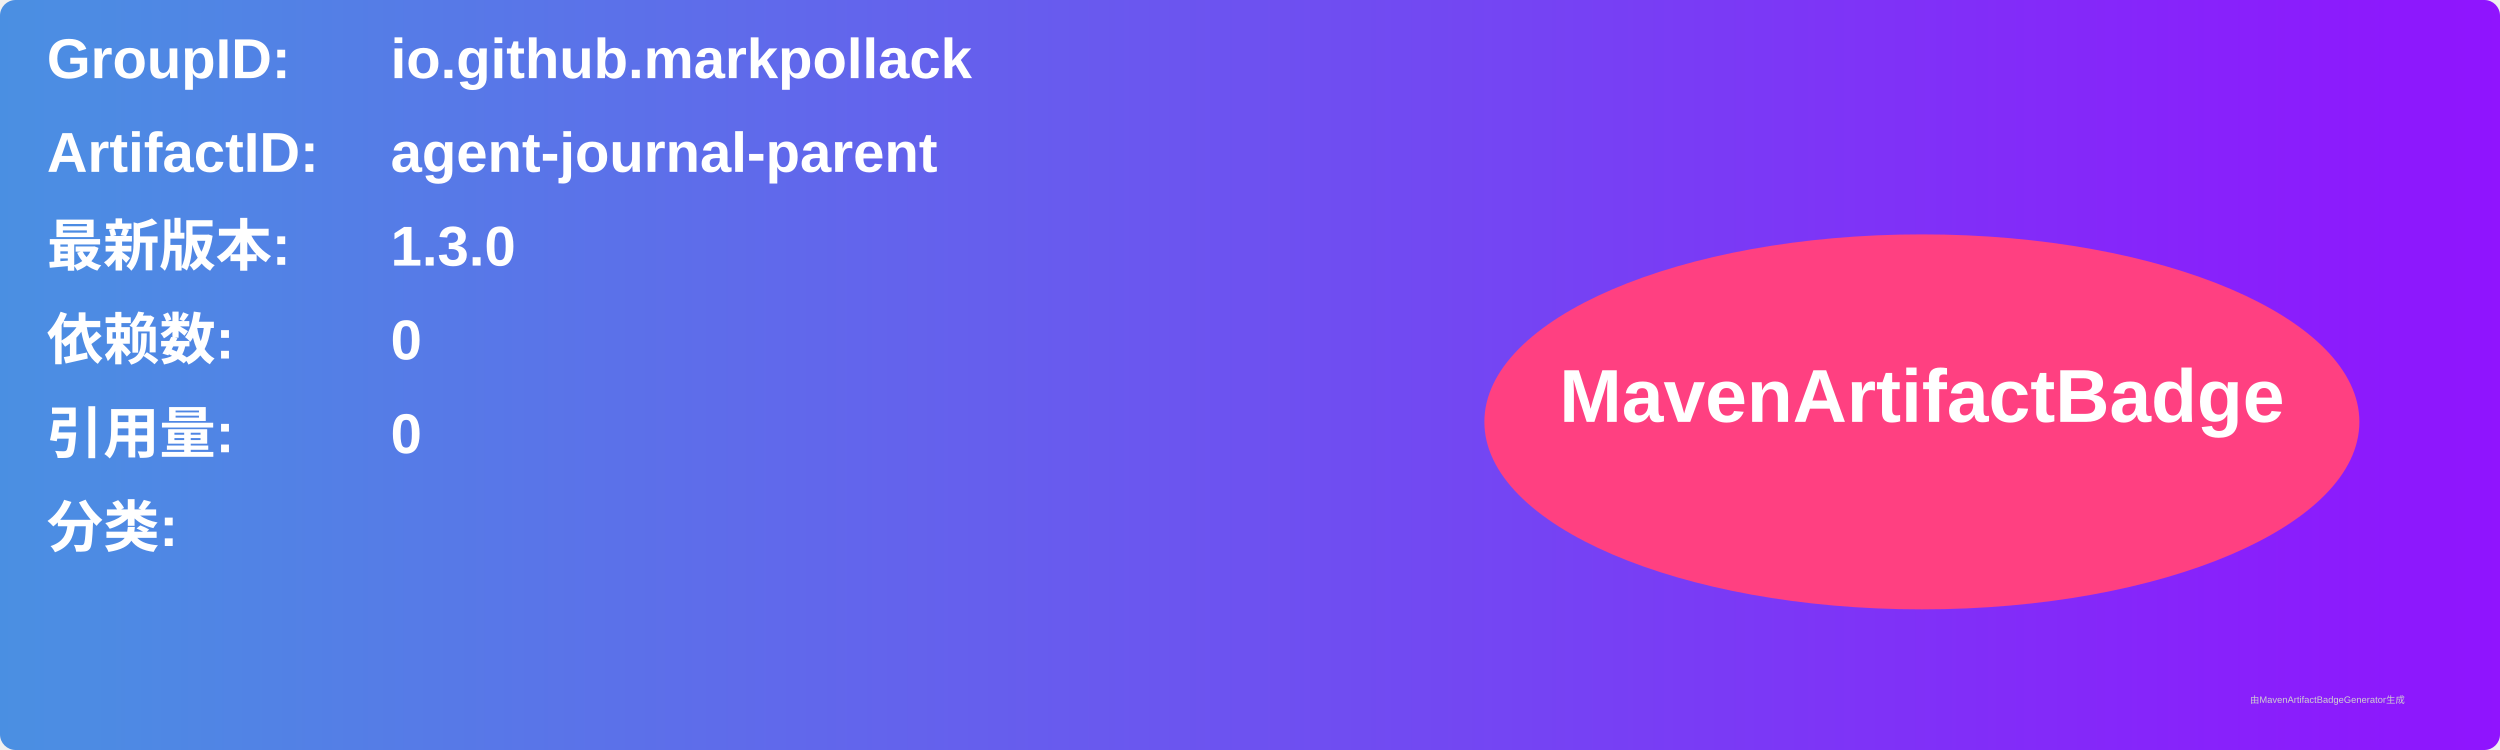
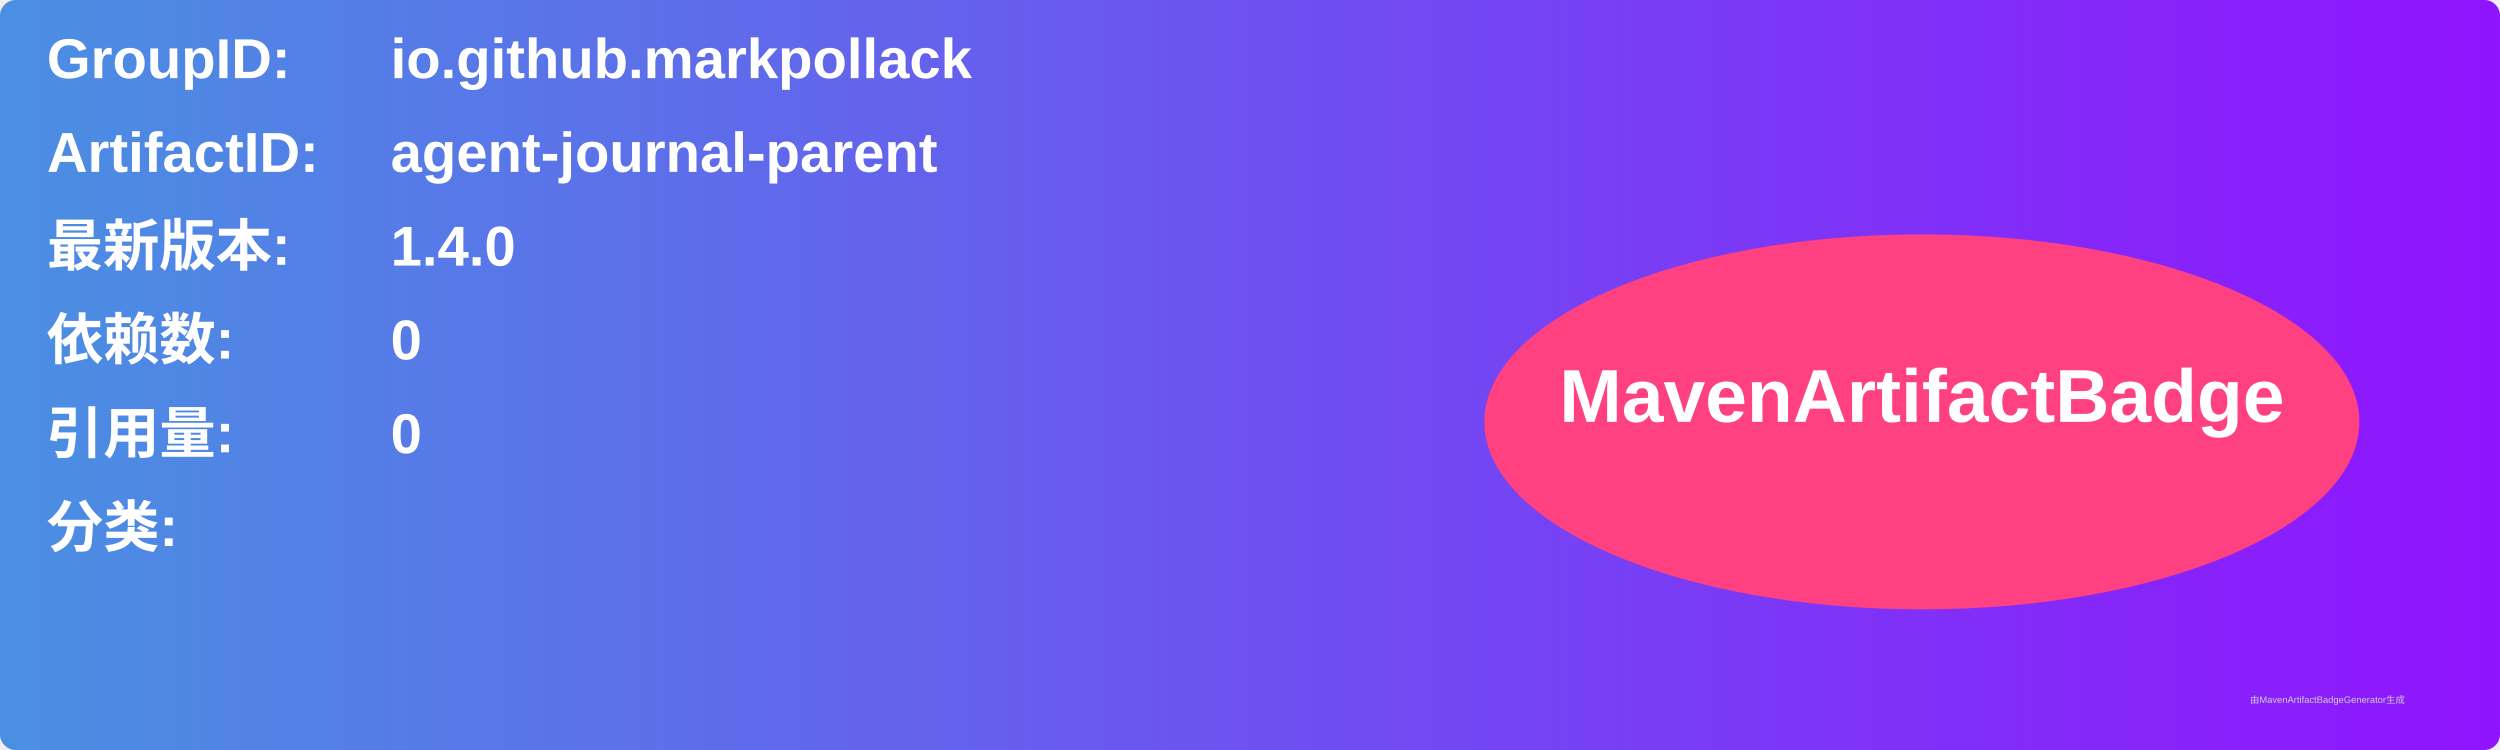
<svg xmlns="http://www.w3.org/2000/svg" width="800" height="240" viewBox="0 0 800 240">
  <linearGradient id="grad" x1="0%" y1="0%" x2="100%" y2="0%">
    <stop offset="0%" stop-color="#4a90e2" />
    <stop offset="100%" stop-color="#9013fe" />
  </linearGradient>
  <rect width="100%" height="100%" rx="5" ry="5" fill="url(#grad)" />
  <g transform="translate(15, 15)">
    <text x="0" y="10" font-family="Arial" font-size="18" fill="white" font-weight="bold" width="260">GroupID:</text>
    <text x="110" y="10" font-family="Arial" font-size="18" fill="white" font-weight="bold" width="460">io.github.markpollack</text>
    <text x="0" y="40" font-family="Arial" font-size="18" fill="white" font-weight="bold" width="260">ArtifactID:</text>
    <text x="110" y="40" font-family="Arial" font-size="18" fill="white" font-weight="bold" width="460">agent-journal-parent</text>
    <text x="0" y="70" font-family="Arial" font-size="18" fill="white" font-weight="bold">最新版本:</text>
    <text x="110" y="70" font-family="Arial" font-size="18" fill="white" font-weight="bold">
-       <tspan font-weight="bold">1.3.0</tspan>
+       <tspan font-weight="bold">1.4.0</tspan>
    </text>
    <text x="0" y="100" font-family="Arial" font-size="18" fill="white" font-weight="bold">依赖数: </text>
    <text x="110" y="100" font-family="Arial" font-size="18" fill="white">
      <tspan font-weight="bold">0</tspan>
    </text>
    <text x="0" y="130" font-family="Arial" font-size="18" fill="white" font-weight="bold">引用量: </text>
    <text x="110" y="130" font-family="Arial" font-size="18" fill="white">
      <tspan font-weight="bold">0</tspan>
    </text>
    <text x="0" y="160" font-family="Arial" font-size="18" fill="white" font-weight="bold">分类:</text>
    <text x="10" y="190" font-family="Arial" font-size="10" fill="white">
      <tspan font-weight="bold" />
    </text>
    <ellipse cx="600" cy="120" rx="140" ry="60" fill="#ff4081" />
    <text x="600" y="120" text-anchor="middle" font-family="Arial" font-size="24" fill="white" font-weight="bold">MavenArtifactBadge</text>
  </g>
  <text x="720" y="225" font-family="Arial" font-size="3" fill="#d0d0d0">由MavenArtifactBadgeGenerator生成</text>
</svg>
